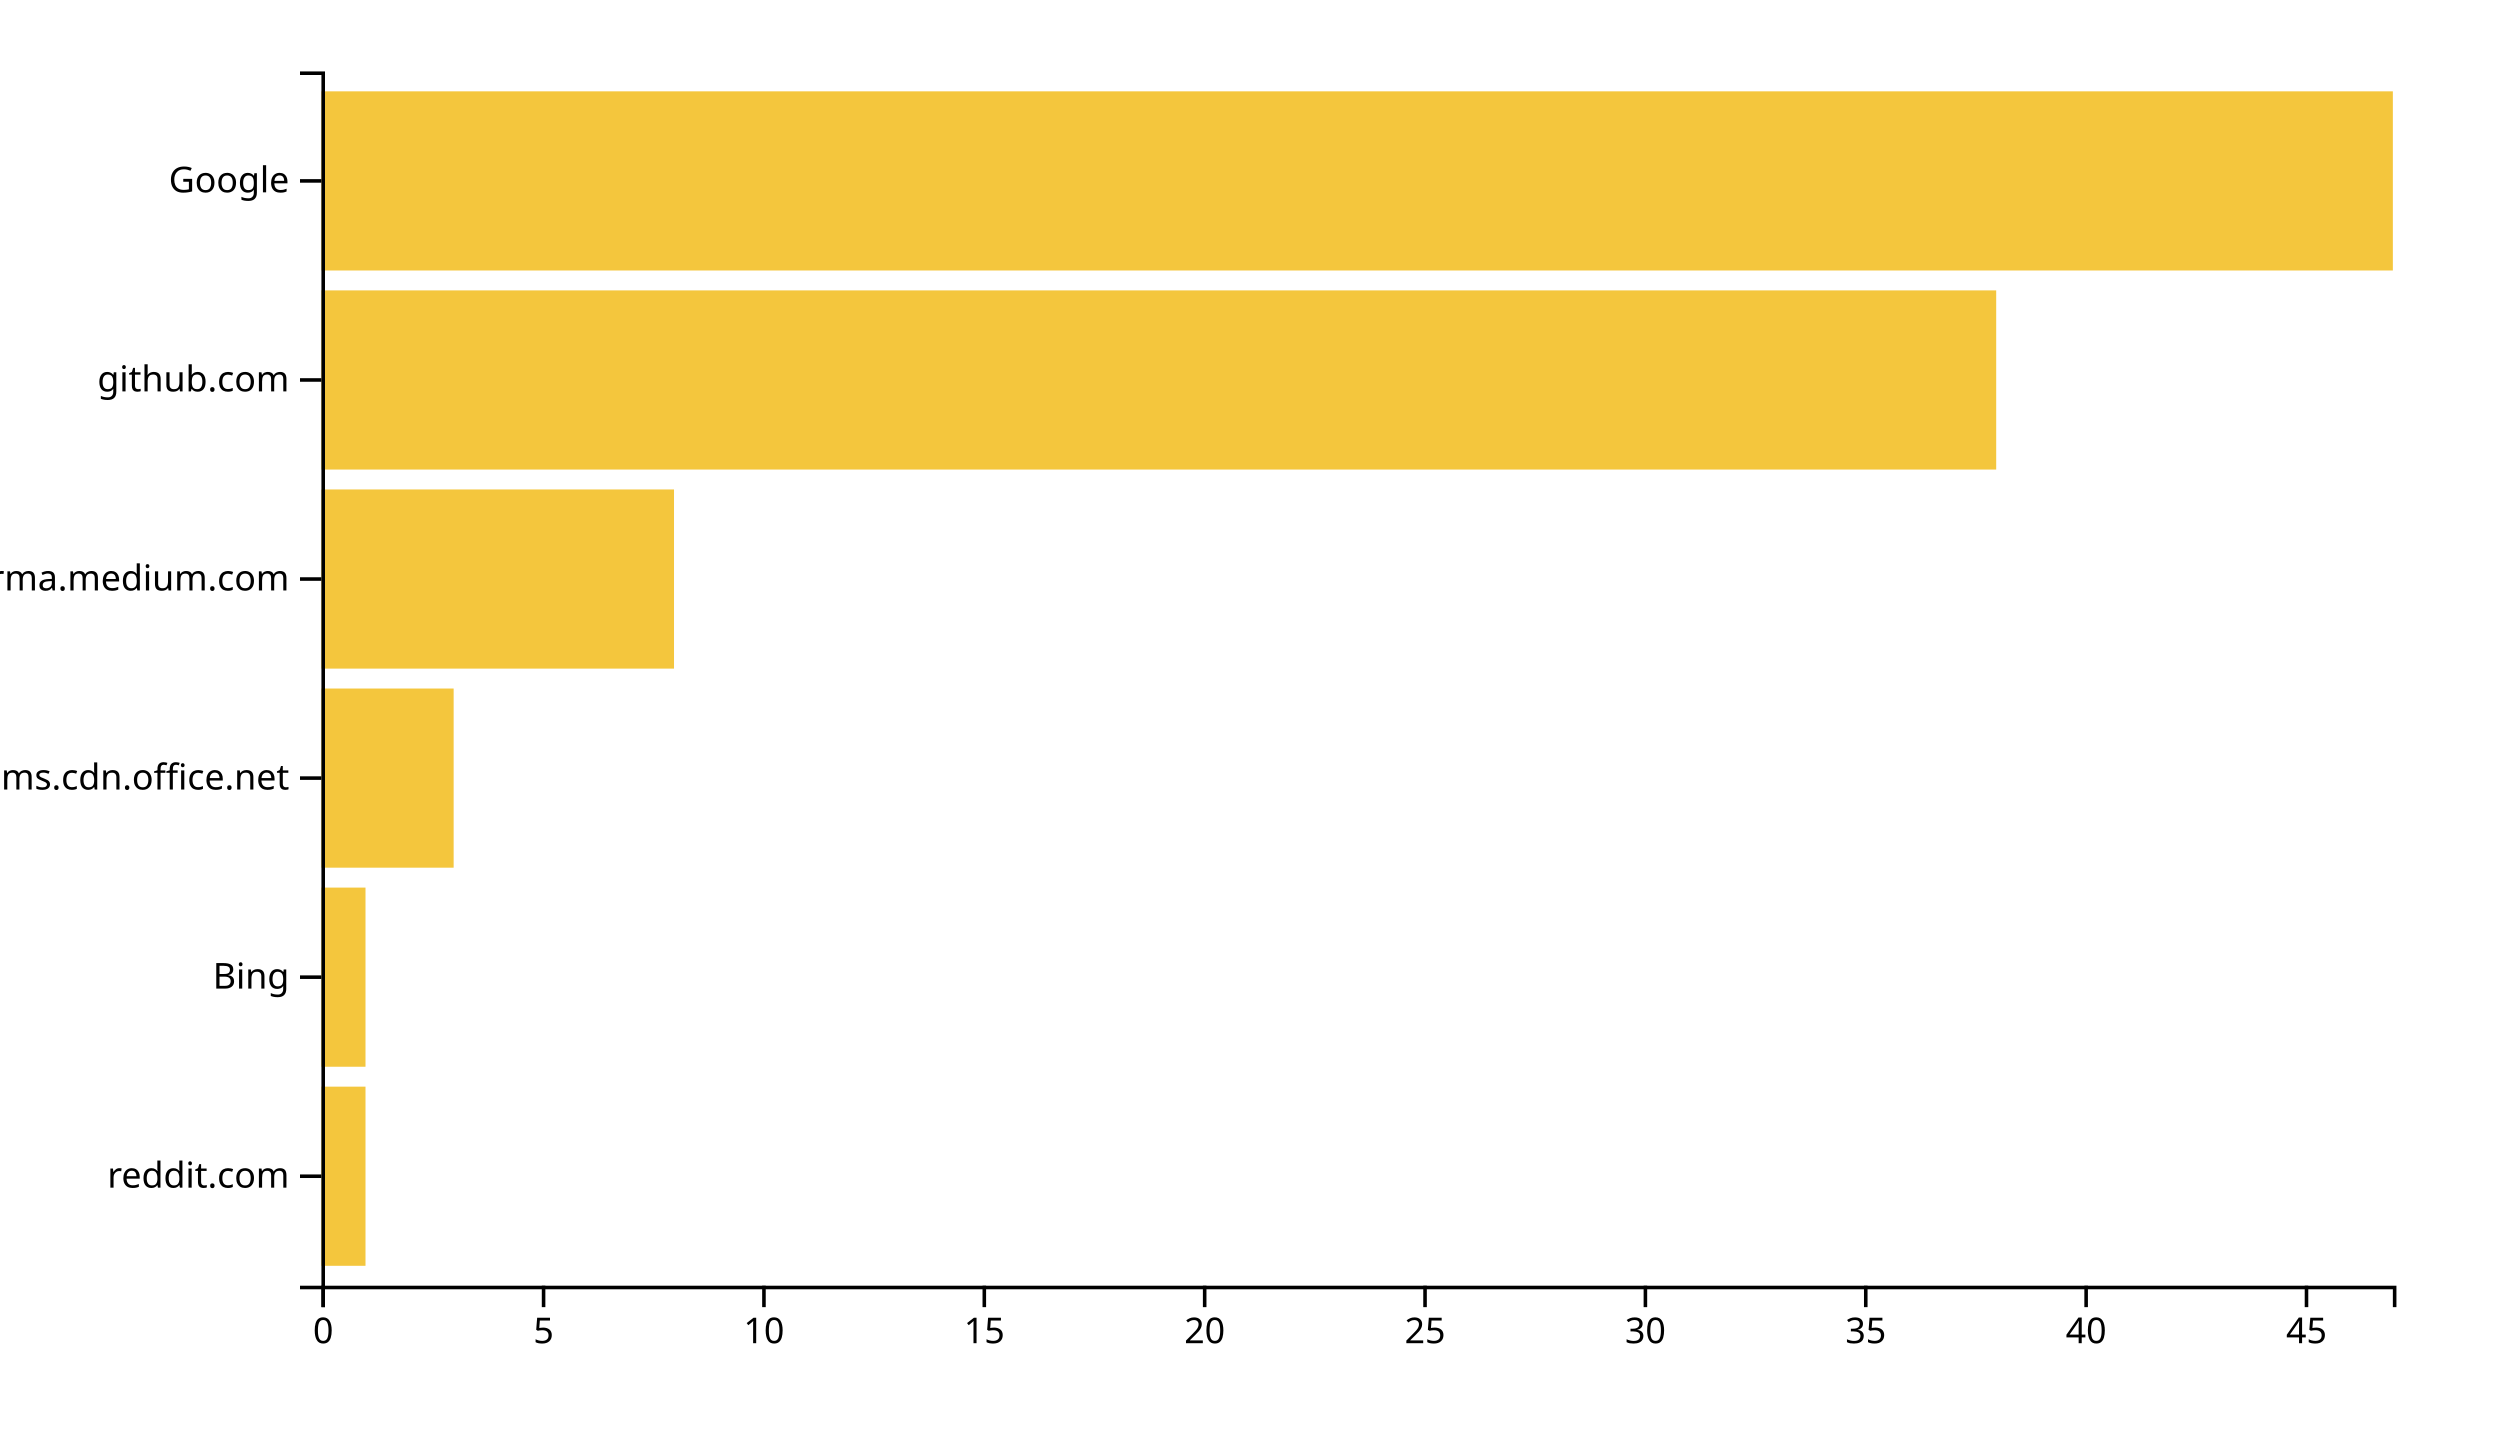
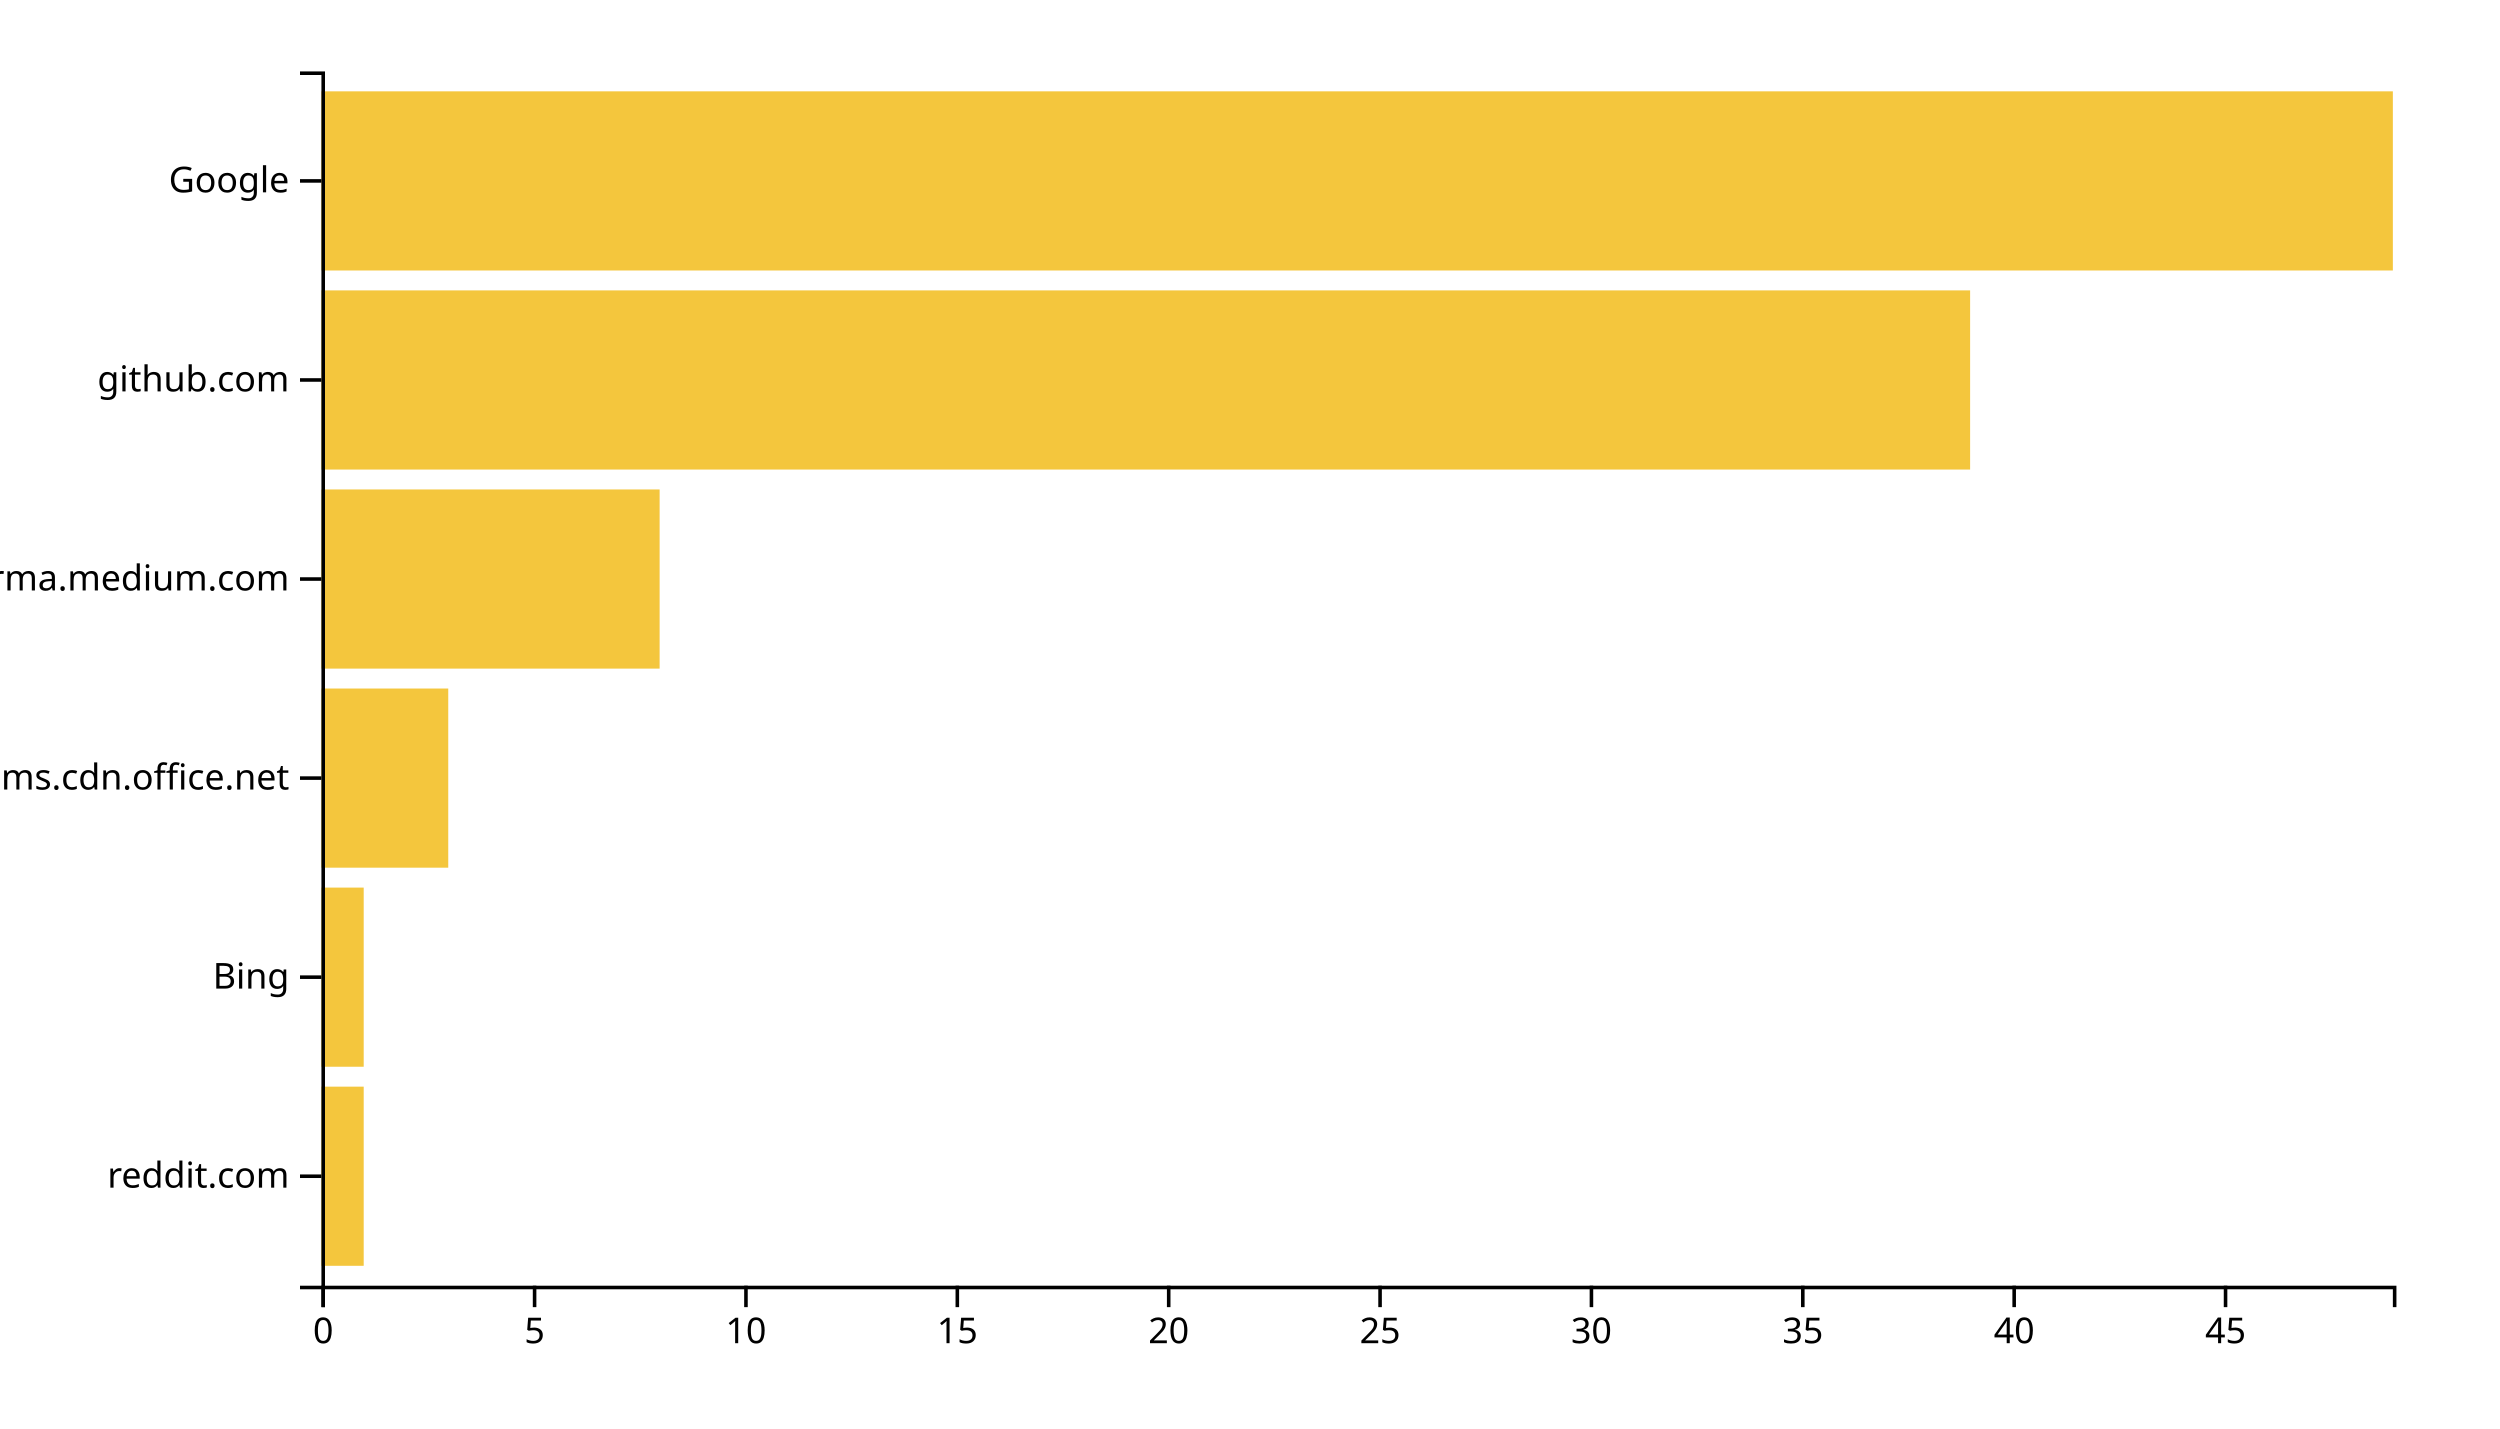
<svg xmlns="http://www.w3.org/2000/svg" width="700" height="400">
  <g transform="translate(90,20)">
-     <rect class="bar" width="12.34" y="284.262" height="50.164" style="fill: #f4c63d; text-anchor: end;" />
-     <rect class="bar" width="12.34" y="228.525" height="50.164" style="fill: #f4c63d; text-anchor: end;" />
-     <rect class="bar" width="37.021" y="172.787" height="50.164" style="fill: #f4c63d; text-anchor: end;" />
-     <rect class="bar" width="98.723" y="117.049" height="50.164" style="fill: #f4c63d; text-anchor: end;" />
-     <rect class="bar" width="468.936" y="61.311" height="50.164" style="fill: #f4c63d; text-anchor: end;" />
+     <rect class="bar" width="11.837" y="284.262" height="50.164" style="fill: #f4c63d; text-anchor: end;" />
+     <rect class="bar" width="11.837" y="228.525" height="50.164" style="fill: #f4c63d; text-anchor: end;" />
+     <rect class="bar" width="35.51" y="172.787" height="50.164" style="fill: #f4c63d; text-anchor: end;" />
+     <rect class="bar" width="94.694" y="117.049" height="50.164" style="fill: #f4c63d; text-anchor: end;" />
+     <rect class="bar" width="461.633" y="61.311" height="50.164" style="fill: #f4c63d; text-anchor: end;" />
    <rect class="bar" width="580" y="5.574" height="50.164" style="fill: #f4c63d; text-anchor: end;" />
    <g transform="translate(0,340)" fill="none" font-size="10" font-family="sans-serif" text-anchor="middle">
      <path class="domain" stroke="currentColor" d="M0.5,6V0.5H580.5V6" />
      <g class="tick" opacity="1" transform="translate(0.5,0)">
        <line stroke="currentColor" y2="6" />
        <text fill="currentColor" y="9" dy="0.71em">0</text>
      </g>
-       <g class="tick" opacity="1" transform="translate(62.20213,0)">
+       <g class="tick" opacity="1" transform="translate(59.68367,0)">
        <line stroke="currentColor" y2="6" />
        <text fill="currentColor" y="9" dy="0.71em">5</text>
      </g>
-       <g class="tick" opacity="1" transform="translate(123.9043,0)">
+       <g class="tick" opacity="1" transform="translate(118.8673,0)">
        <line stroke="currentColor" y2="6" />
        <text fill="currentColor" y="9" dy="0.71em">10</text>
      </g>
-       <g class="tick" opacity="1" transform="translate(185.6064,0)">
+       <g class="tick" opacity="1" transform="translate(178.051,0)">
        <line stroke="currentColor" y2="6" />
        <text fill="currentColor" y="9" dy="0.71em">15</text>
      </g>
-       <g class="tick" opacity="1" transform="translate(247.3085,0)">
+       <g class="tick" opacity="1" transform="translate(237.2347,0)">
        <line stroke="currentColor" y2="6" />
        <text fill="currentColor" y="9" dy="0.71em">20</text>
      </g>
-       <g class="tick" opacity="1" transform="translate(309.0106,0)">
+       <g class="tick" opacity="1" transform="translate(296.4184,0)">
        <line stroke="currentColor" y2="6" />
        <text fill="currentColor" y="9" dy="0.71em">25</text>
      </g>
-       <g class="tick" opacity="1" transform="translate(370.7128,0)">
+       <g class="tick" opacity="1" transform="translate(355.602,0)">
        <line stroke="currentColor" y2="6" />
        <text fill="currentColor" y="9" dy="0.71em">30</text>
      </g>
-       <g class="tick" opacity="1" transform="translate(432.4149,0)">
+       <g class="tick" opacity="1" transform="translate(414.7857,0)">
        <line stroke="currentColor" y2="6" />
        <text fill="currentColor" y="9" dy="0.71em">35</text>
      </g>
-       <g class="tick" opacity="1" transform="translate(494.117,0)">
+       <g class="tick" opacity="1" transform="translate(473.9694,0)">
        <line stroke="currentColor" y2="6" />
        <text fill="currentColor" y="9" dy="0.71em">40</text>
      </g>
-       <g class="tick" opacity="1" transform="translate(555.8191,0)">
+       <g class="tick" opacity="1" transform="translate(533.1531,0)">
        <line stroke="currentColor" y2="6" />
        <text fill="currentColor" y="9" dy="0.71em">45</text>
      </g>
    </g>
    <g fill="none" font-size="10" font-family="sans-serif" text-anchor="end">
      <path class="domain" stroke="currentColor" d="M-6,340.5H0.5V0.5H-6" />
      <g class="tick" opacity="1" transform="translate(0,309.3443)">
        <line stroke="currentColor" x2="-6" />
        <text fill="currentColor" x="-9" dy="0.32em">reddit.com</text>
      </g>
      <g class="tick" opacity="1" transform="translate(0,253.6066)">
        <line stroke="currentColor" x2="-6" />
        <text fill="currentColor" x="-9" dy="0.32em">Bing</text>
      </g>
      <g class="tick" opacity="1" transform="translate(0,197.8689)">
        <line stroke="currentColor" x2="-6" />
        <text fill="currentColor" x="-9" dy="0.32em">statics.teams.cdn.office.net</text>
      </g>
      <g class="tick" opacity="1" transform="translate(0,142.1311)">
        <line stroke="currentColor" x2="-6" />
        <text fill="currentColor" x="-9" dy="0.32em">xgirma.medium.com</text>
      </g>
      <g class="tick" opacity="1" transform="translate(0,86.39344)">
        <line stroke="currentColor" x2="-6" />
        <text fill="currentColor" x="-9" dy="0.32em">github.com</text>
      </g>
      <g class="tick" opacity="1" transform="translate(0,30.65574)">
        <line stroke="currentColor" x2="-6" />
        <text fill="currentColor" x="-9" dy="0.32em">Google</text>
      </g>
    </g>
  </g>
</svg>
